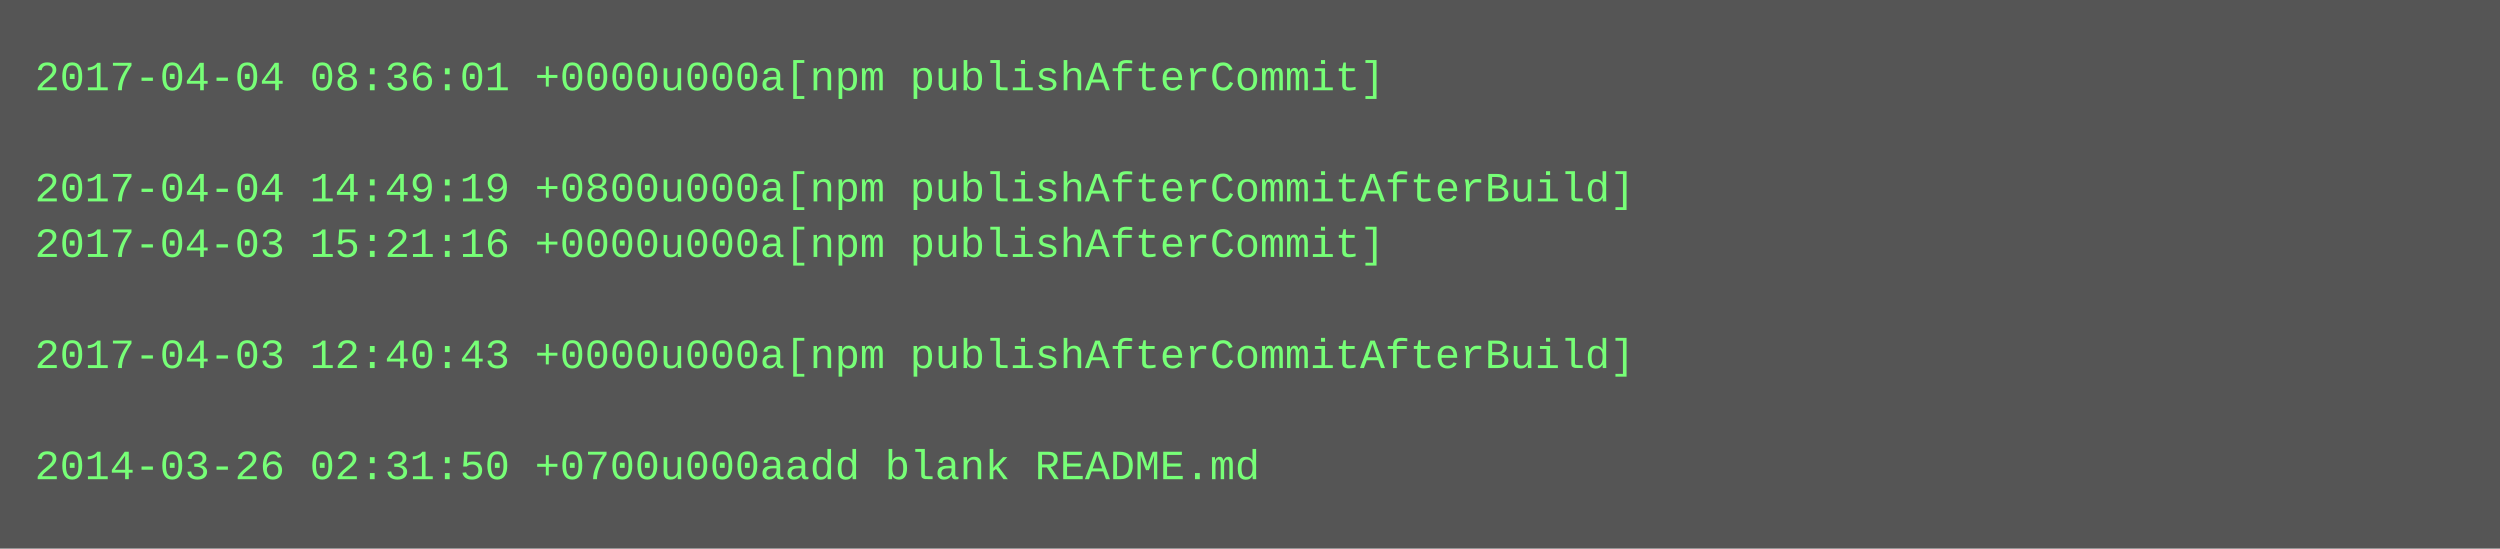
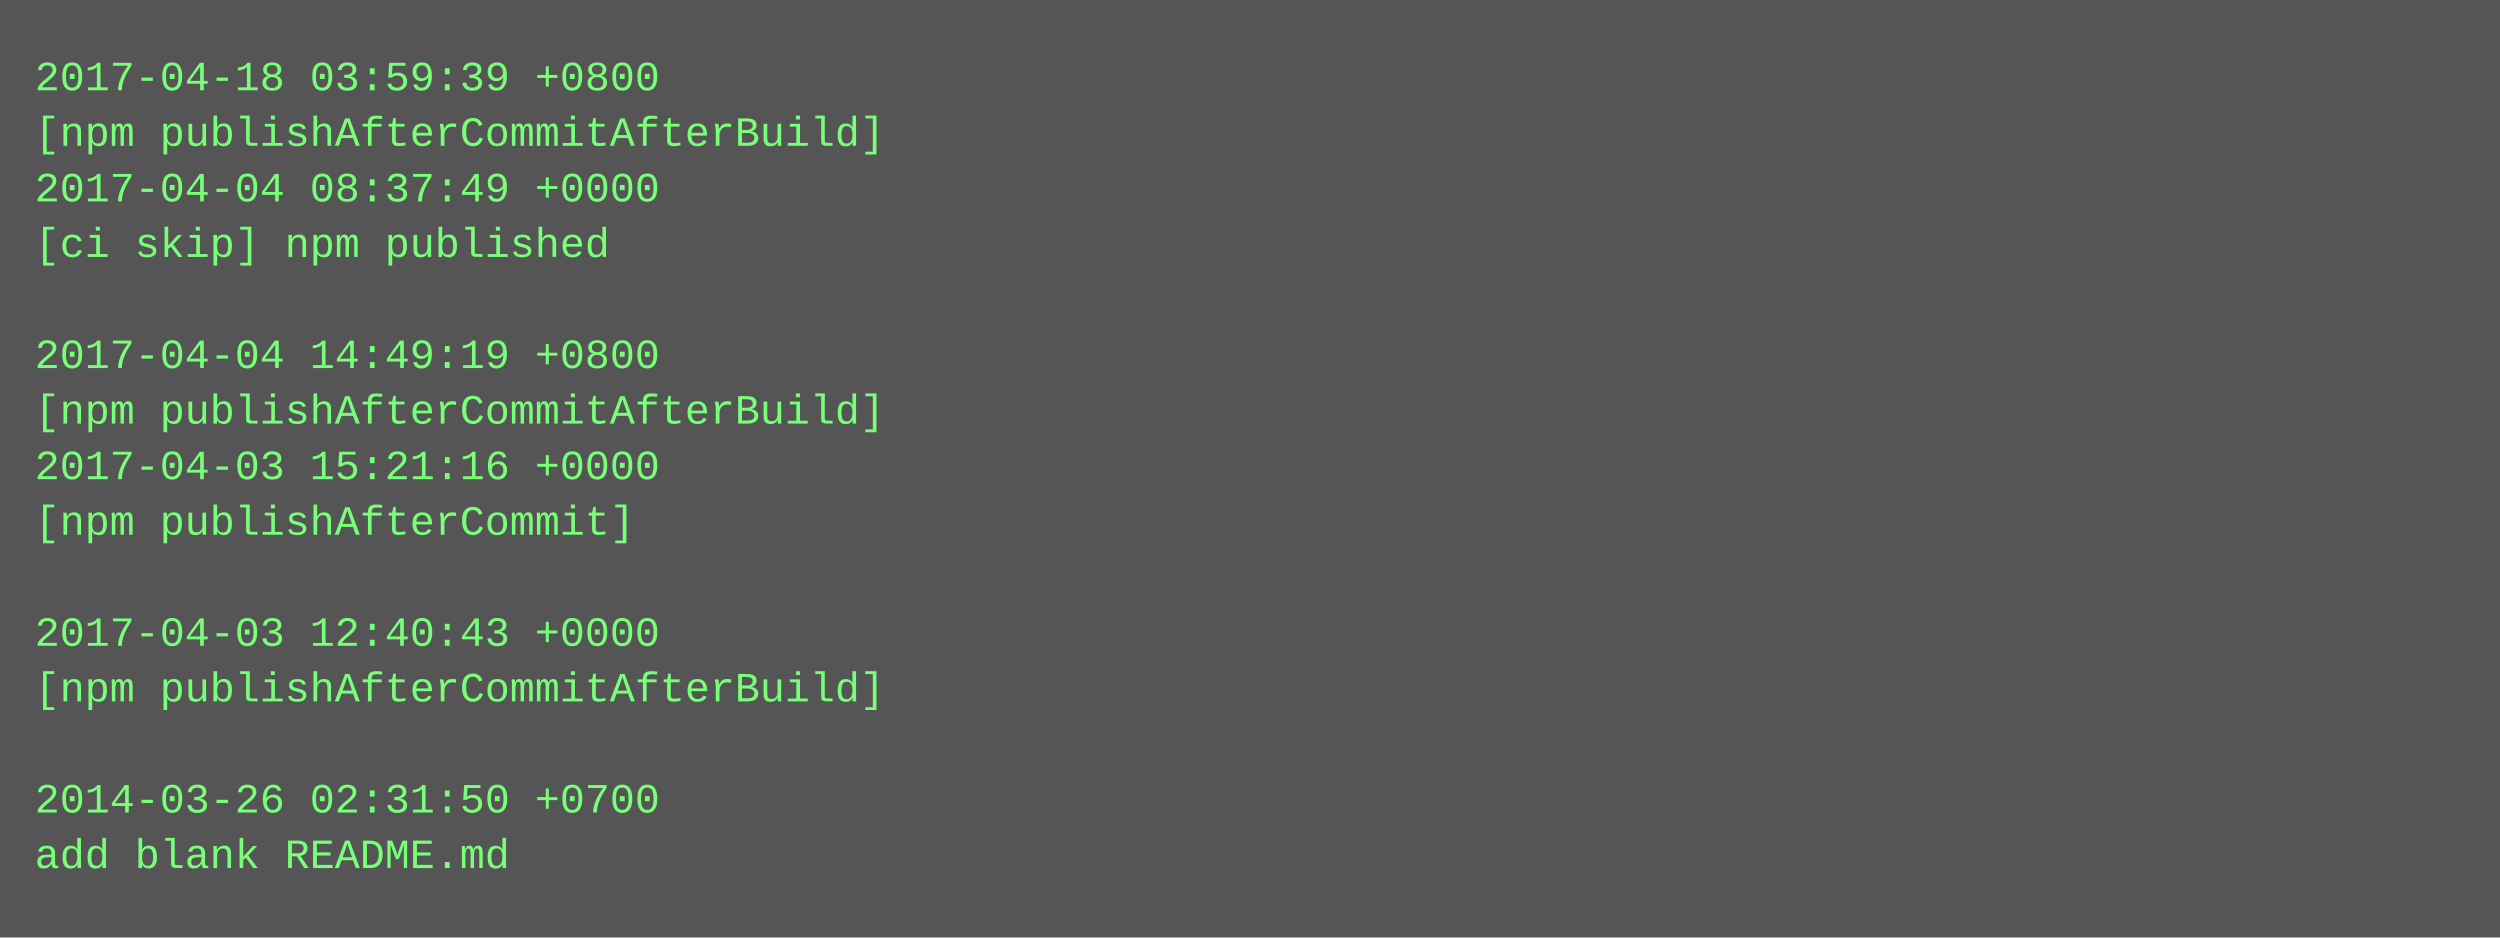
- <svg xmlns="http://www.w3.org/2000/svg" height="158" width="720">
-   <rect height="158" fill="#555" width="720" />
+ <svg xmlns="http://www.w3.org/2000/svg" height="270" width="720">
+   <rect height="270" fill="#555" width="720" />
  <text fill="#7f7" font-family="Courier New" font-size="12" xml:space="preserve">
-     <tspan x="10" y="26">2017-04-04 08:36:01 +0000u000a[npm publishAfterCommit]</tspan>
-     <tspan x="10" y="42" />
-     <tspan x="10" y="58">2017-04-04 14:49:19 +0800u000a[npm publishAfterCommitAfterBuild]</tspan>
-     <tspan x="10" y="74">2017-04-03 15:21:16 +0000u000a[npm publishAfterCommit]</tspan>
+     <tspan x="10" y="26">2017-04-18 03:59:39 +0800</tspan>
+     <tspan x="10" y="42">[npm publishAfterCommitAfterBuild]</tspan>
+     <tspan x="10" y="58">2017-04-04 08:37:49 +0000</tspan>
+     <tspan x="10" y="74">[ci skip] npm published</tspan>
    <tspan x="10" y="90" />
-     <tspan x="10" y="106">2017-04-03 12:40:43 +0000u000a[npm publishAfterCommitAfterBuild]</tspan>
-     <tspan x="10" y="122" />
-     <tspan x="10" y="138">2014-03-26 02:31:50 +0700u000aadd blank README.md</tspan>
+     <tspan x="10" y="106">2017-04-04 14:49:19 +0800</tspan>
+     <tspan x="10" y="122">[npm publishAfterCommitAfterBuild]</tspan>
+     <tspan x="10" y="138">2017-04-03 15:21:16 +0000</tspan>
+     <tspan x="10" y="154">[npm publishAfterCommit]</tspan>
+     <tspan x="10" y="170" />
+     <tspan x="10" y="186">2017-04-03 12:40:43 +0000</tspan>
+     <tspan x="10" y="202">[npm publishAfterCommitAfterBuild]</tspan>
+     <tspan x="10" y="218" />
+     <tspan x="10" y="234">2014-03-26 02:31:50 +0700</tspan>
+     <tspan x="10" y="250">add blank README.md</tspan>
  </text>
</svg>
